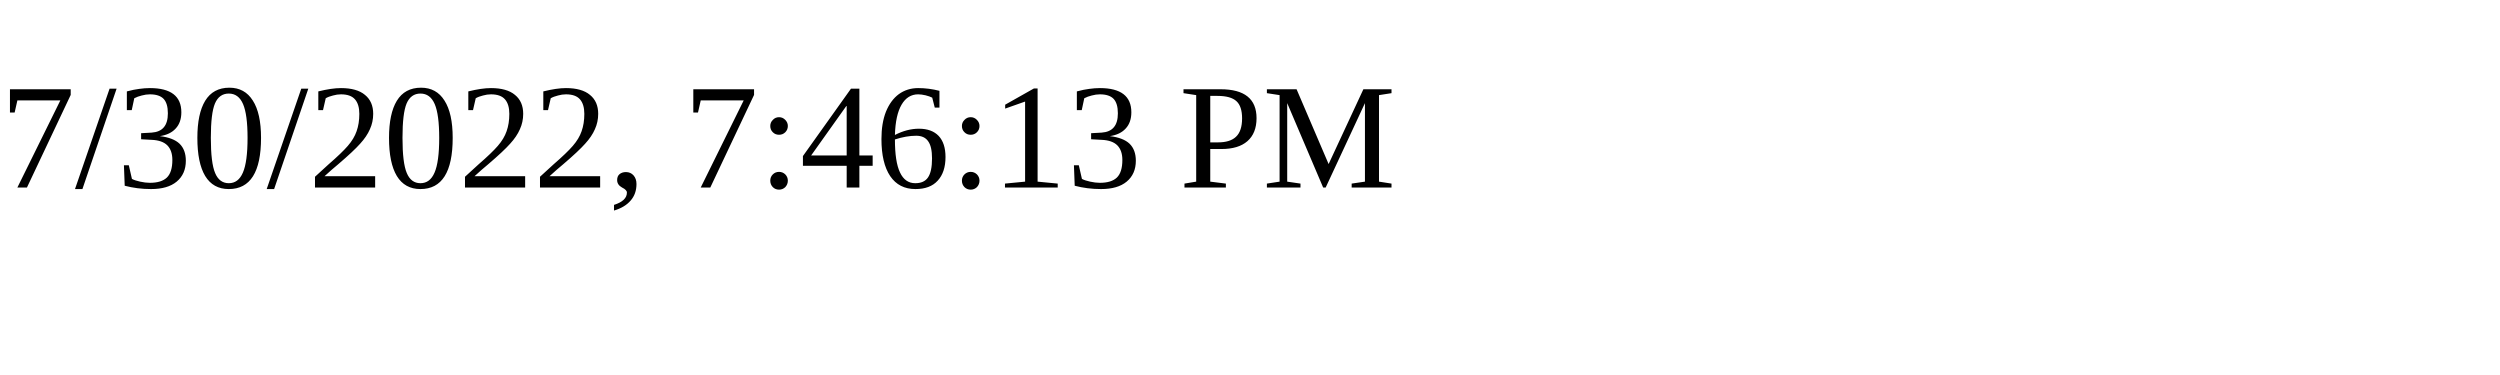
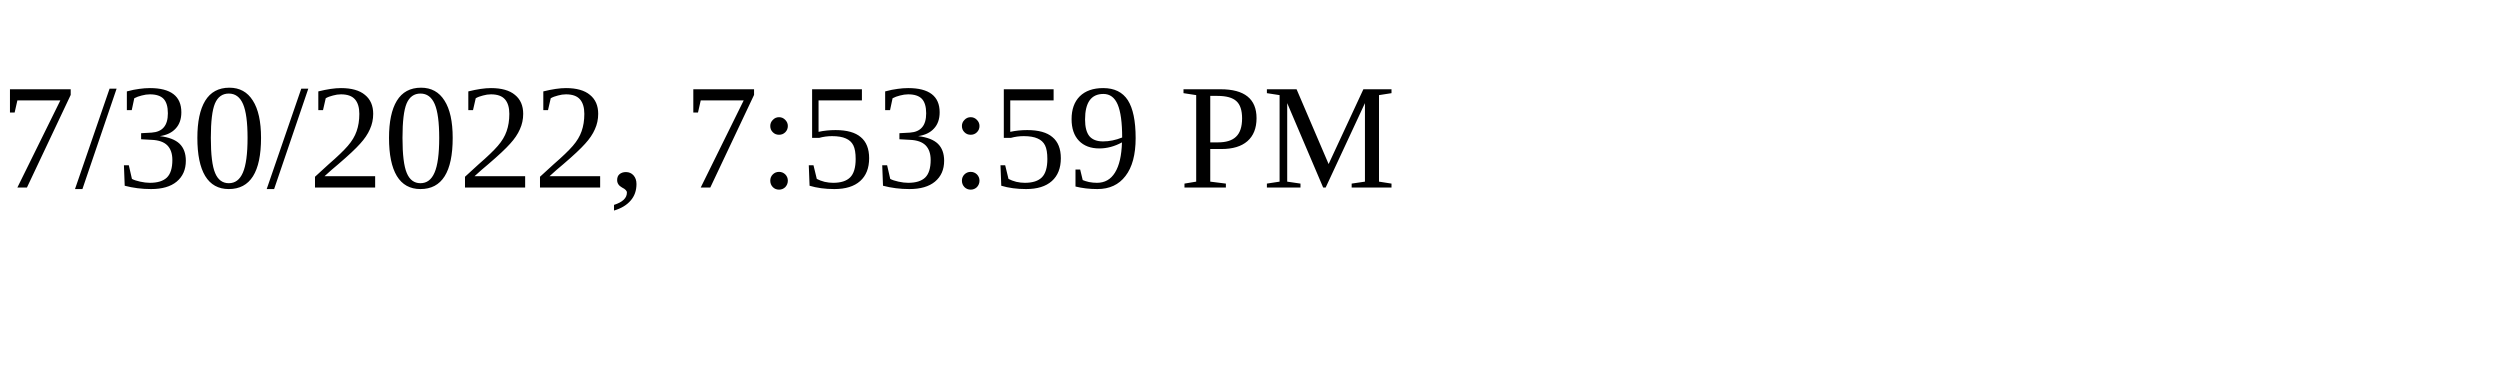
<svg xmlns="http://www.w3.org/2000/svg" height="30" width="200">
-   <text x="0" y="15">7/30/2022, 7:46:13 PM</text>
+   <text x="0" y="15">7/30/2022, 7:53:59 PM</text>
</svg>
